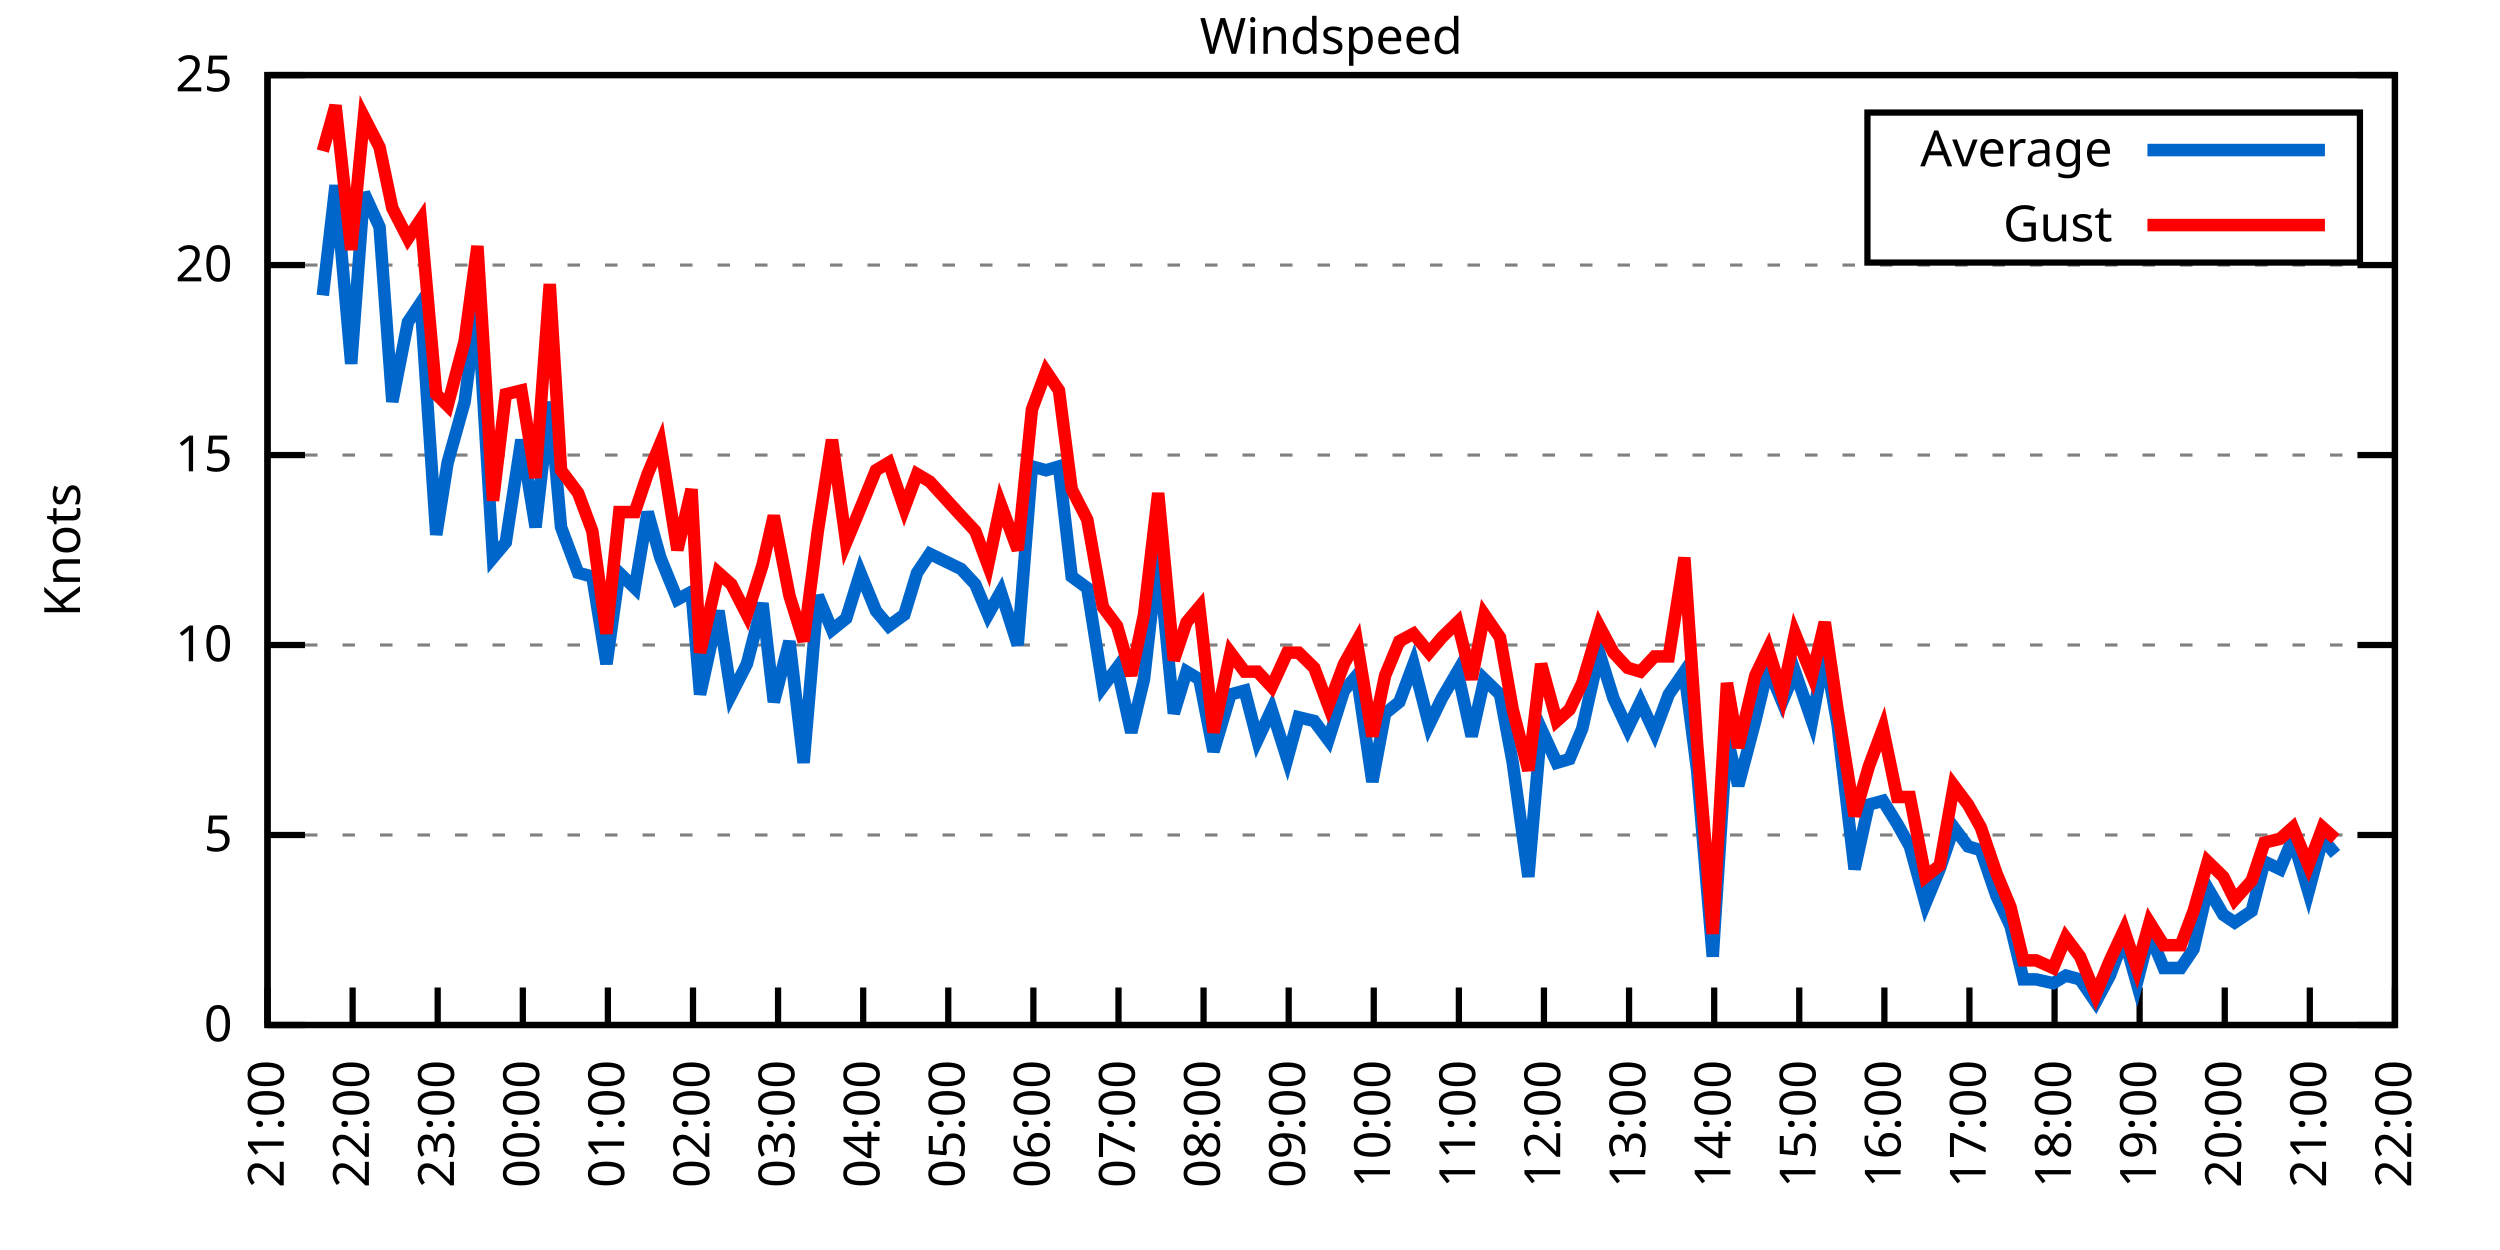
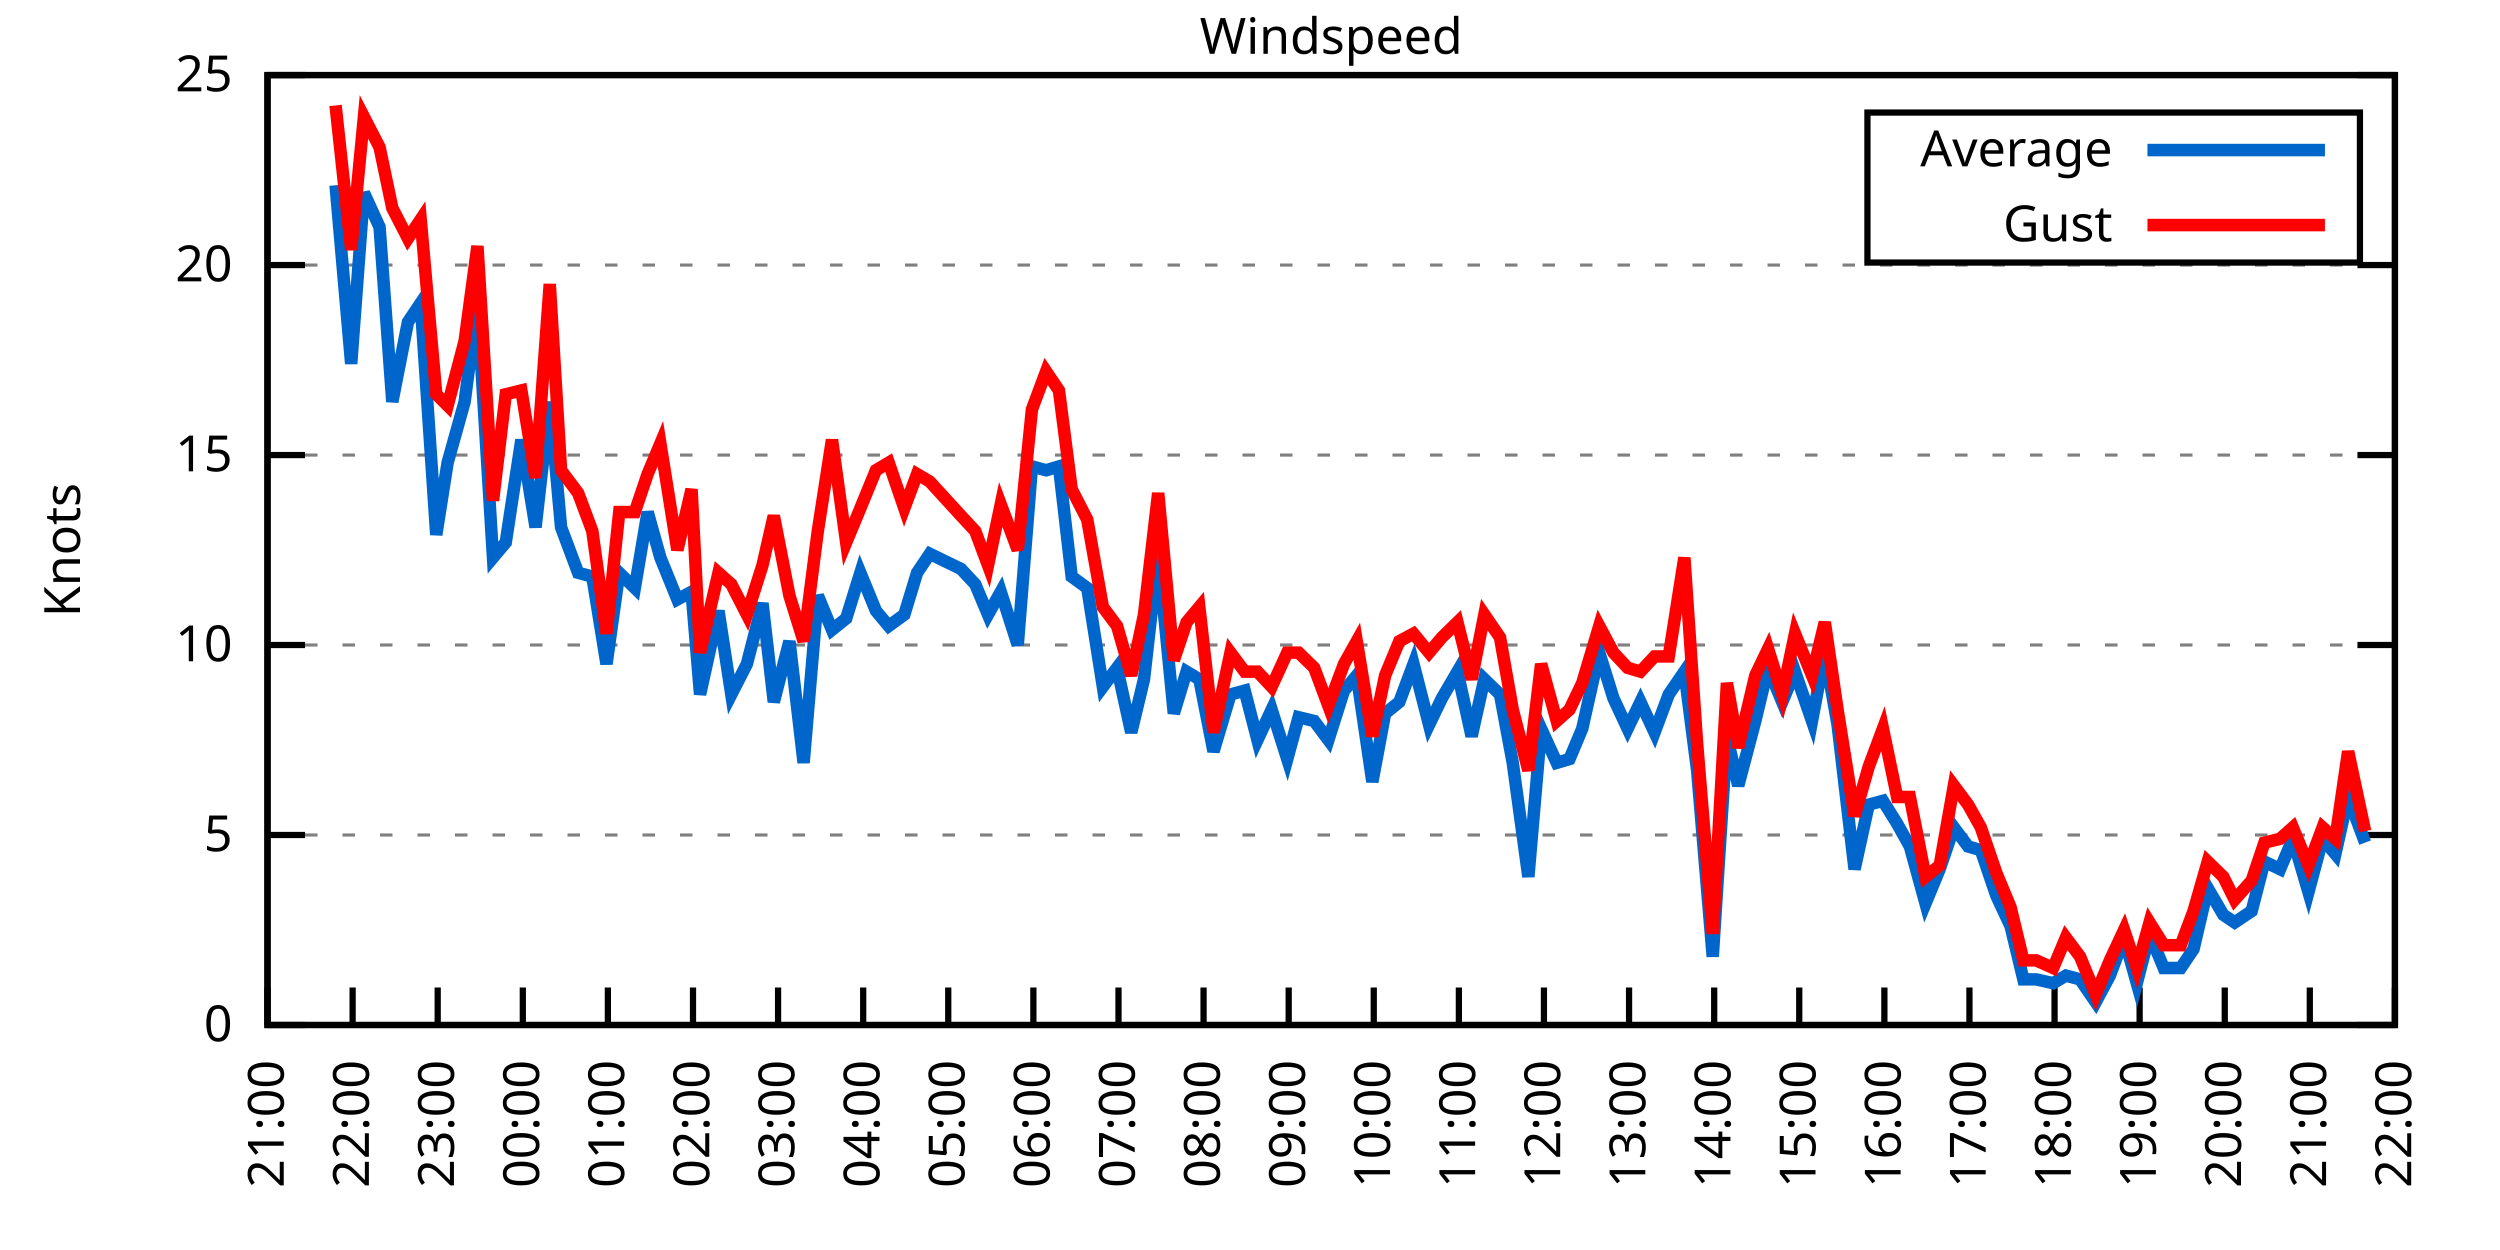
<svg xmlns="http://www.w3.org/2000/svg" xmlns:xlink="http://www.w3.org/1999/xlink" width="400" height="200" viewBox="0 0 400 200">
  <g id="gnuplot_canvas">
    <rect x="0" y="0" width="400" height="200" fill="none" />
    <defs>
      <circle id="gpDot" r="0.5" stroke-width="0.5" stroke="currentColor" />
      <path id="gpPt0" stroke-width="0.333" stroke="currentColor" d="M-1,0 h2 M0,-1 v2" />
      <path id="gpPt1" stroke-width="0.333" stroke="currentColor" d="M-1,-1 L1,1 M1,-1 L-1,1" />
      <path id="gpPt2" stroke-width="0.333" stroke="currentColor" d="M-1,0 L1,0 M0,-1 L0,1 M-1,-1 L1,1 M-1,1 L1,-1" />
      <rect id="gpPt3" stroke-width="0.333" stroke="currentColor" x="-1" y="-1" width="2" height="2" />
      <rect id="gpPt4" stroke-width="0.333" stroke="currentColor" fill="currentColor" x="-1" y="-1" width="2" height="2" />
      <circle id="gpPt5" stroke-width="0.333" stroke="currentColor" cx="0" cy="0" r="1" />
      <use xlink:href="#gpPt5" id="gpPt6" fill="currentColor" stroke="none" />
      <path id="gpPt7" stroke-width="0.333" stroke="currentColor" d="M0,-1.33 L-1.33,0.67 L1.33,0.67 z" />
      <use xlink:href="#gpPt7" id="gpPt8" fill="currentColor" stroke="none" />
      <use xlink:href="#gpPt7" id="gpPt9" stroke="currentColor" transform="rotate(180)" />
      <use xlink:href="#gpPt9" id="gpPt10" fill="currentColor" stroke="none" />
      <use xlink:href="#gpPt3" id="gpPt11" stroke="currentColor" transform="rotate(45)" />
      <use xlink:href="#gpPt11" id="gpPt12" fill="currentColor" stroke="none" />
      <path id="gpPt13" stroke-width="0.333" stroke="currentColor" d="M0,1.330 L1.265,0.411 L0.782,-1.067 L-0.782,-1.076 L-1.265,0.411 z" />
      <use xlink:href="#gpPt13" id="gpPt14" fill="currentColor" stroke="none" />
      <filter id="textbox" filterUnits="objectBoundingBox" x="0" y="0" height="1" width="1">
        <feFlood flood-color="white" flood-opacity="1" result="bgnd" />
        <feComposite in="SourceGraphic" in2="bgnd" operator="atop" />
      </filter>
      <filter id="greybox" filterUnits="objectBoundingBox" x="0" y="0" height="1" width="1">
        <feFlood flood-color="lightgrey" flood-opacity="1" result="grey" />
        <feComposite in="SourceGraphic" in2="grey" operator="atop" />
      </filter>
    </defs>
    <g fill="none" color="white" stroke="currentColor" stroke-width="1.00" stroke-linecap="butt" stroke-linejoin="miter">
</g>
    <g fill="none" color="black" stroke="currentColor" stroke-width="1.00" stroke-linecap="butt" stroke-linejoin="miter">
      <g stroke="none" shape-rendering="crispEdges">
        <polygon fill="rgb(255, 255, 255)" points="42.80,164.00 383.18,164.00 383.18,12.02 42.80,12.02 " />
      </g>
    </g>
    <g fill="none" color="black" stroke="currentColor" stroke-width="1.00" stroke-linecap="butt" stroke-linejoin="miter">
</g>
    <g fill="none" color="black" stroke="black" stroke-width="0.50" stroke-linecap="butt" stroke-linejoin="miter">
</g>
    <g fill="none" color="gray" stroke="currentColor" stroke-width="0.50" stroke-linecap="butt" stroke-linejoin="miter">
      <path stroke="gray" stroke-dasharray="2,4" class="gridline" d="M42.80,164.00 L383.19,164.00  " />
    </g>
    <g fill="none" color="gray" stroke="gray" stroke-width="1.00" stroke-linecap="butt" stroke-linejoin="miter">
</g>
    <g fill="none" color="black" stroke="currentColor" stroke-width="1.00" stroke-linecap="butt" stroke-linejoin="miter">
      <path stroke="black" d="M42.80,164.00 L48.80,164.00 M383.19,164.00 L377.19,164.00  " />
      <g transform="translate(37.20,166.60)" stroke="none" fill="black" font-family="Sans" font-size="8.00" text-anchor="end">
        <text>
          <tspan font-family="Sans"> 0</tspan>
        </text>
      </g>
    </g>
    <g fill="none" color="black" stroke="currentColor" stroke-width="1.00" stroke-linecap="butt" stroke-linejoin="miter">
</g>
    <g fill="none" color="black" stroke="black" stroke-width="0.50" stroke-linecap="butt" stroke-linejoin="miter">
</g>
    <g fill="none" color="gray" stroke="currentColor" stroke-width="0.50" stroke-linecap="butt" stroke-linejoin="miter">
      <path stroke="gray" stroke-dasharray="2,4" class="gridline" d="M42.80,133.60 L383.19,133.60  " />
    </g>
    <g fill="none" color="gray" stroke="gray" stroke-width="1.00" stroke-linecap="butt" stroke-linejoin="miter">
</g>
    <g fill="none" color="black" stroke="currentColor" stroke-width="1.00" stroke-linecap="butt" stroke-linejoin="miter">
      <path stroke="black" d="M42.80,133.60 L48.80,133.60 M383.19,133.60 L377.19,133.60  " />
      <g transform="translate(37.20,136.20)" stroke="none" fill="black" font-family="Sans" font-size="8.00" text-anchor="end">
        <text>
          <tspan font-family="Sans"> 5</tspan>
        </text>
      </g>
    </g>
    <g fill="none" color="black" stroke="currentColor" stroke-width="1.00" stroke-linecap="butt" stroke-linejoin="miter">
</g>
    <g fill="none" color="black" stroke="black" stroke-width="0.50" stroke-linecap="butt" stroke-linejoin="miter">
</g>
    <g fill="none" color="gray" stroke="currentColor" stroke-width="0.50" stroke-linecap="butt" stroke-linejoin="miter">
      <path stroke="gray" stroke-dasharray="2,4" class="gridline" d="M42.80,103.20 L383.19,103.20  " />
    </g>
    <g fill="none" color="gray" stroke="gray" stroke-width="1.00" stroke-linecap="butt" stroke-linejoin="miter">
</g>
    <g fill="none" color="black" stroke="currentColor" stroke-width="1.00" stroke-linecap="butt" stroke-linejoin="miter">
      <path stroke="black" d="M42.80,103.20 L48.80,103.20 M383.19,103.20 L377.19,103.20  " />
      <g transform="translate(37.20,105.80)" stroke="none" fill="black" font-family="Sans" font-size="8.00" text-anchor="end">
        <text>
          <tspan font-family="Sans"> 10</tspan>
        </text>
      </g>
    </g>
    <g fill="none" color="black" stroke="currentColor" stroke-width="1.00" stroke-linecap="butt" stroke-linejoin="miter">
</g>
    <g fill="none" color="black" stroke="black" stroke-width="0.50" stroke-linecap="butt" stroke-linejoin="miter">
</g>
    <g fill="none" color="gray" stroke="currentColor" stroke-width="0.50" stroke-linecap="butt" stroke-linejoin="miter">
      <path stroke="gray" stroke-dasharray="2,4" class="gridline" d="M42.80,72.81 L383.19,72.81  " />
    </g>
    <g fill="none" color="gray" stroke="gray" stroke-width="1.00" stroke-linecap="butt" stroke-linejoin="miter">
</g>
    <g fill="none" color="black" stroke="currentColor" stroke-width="1.00" stroke-linecap="butt" stroke-linejoin="miter">
      <path stroke="black" d="M42.80,72.81 L48.80,72.81 M383.19,72.81 L377.19,72.81  " />
      <g transform="translate(37.20,75.41)" stroke="none" fill="black" font-family="Sans" font-size="8.00" text-anchor="end">
        <text>
          <tspan font-family="Sans"> 15</tspan>
        </text>
      </g>
    </g>
    <g fill="none" color="black" stroke="currentColor" stroke-width="1.00" stroke-linecap="butt" stroke-linejoin="miter">
</g>
    <g fill="none" color="black" stroke="black" stroke-width="0.50" stroke-linecap="butt" stroke-linejoin="miter">
</g>
    <g fill="none" color="gray" stroke="currentColor" stroke-width="0.50" stroke-linecap="butt" stroke-linejoin="miter">
      <path stroke="gray" stroke-dasharray="2,4" class="gridline" d="M42.80,42.41 L383.19,42.41  " />
    </g>
    <g fill="none" color="gray" stroke="gray" stroke-width="1.00" stroke-linecap="butt" stroke-linejoin="miter">
</g>
    <g fill="none" color="black" stroke="currentColor" stroke-width="1.00" stroke-linecap="butt" stroke-linejoin="miter">
      <path stroke="black" d="M42.80,42.41 L48.80,42.41 M383.19,42.41 L377.19,42.41  " />
      <g transform="translate(37.20,45.01)" stroke="none" fill="black" font-family="Sans" font-size="8.00" text-anchor="end">
        <text>
          <tspan font-family="Sans"> 20</tspan>
        </text>
      </g>
    </g>
    <g fill="none" color="black" stroke="currentColor" stroke-width="1.00" stroke-linecap="butt" stroke-linejoin="miter">
</g>
    <g fill="none" color="black" stroke="black" stroke-width="0.50" stroke-linecap="butt" stroke-linejoin="miter">
</g>
    <g fill="none" color="gray" stroke="currentColor" stroke-width="0.50" stroke-linecap="butt" stroke-linejoin="miter">
      <path stroke="gray" stroke-dasharray="2,4" class="gridline" d="M42.80,12.01 L383.19,12.01  " />
    </g>
    <g fill="none" color="gray" stroke="gray" stroke-width="1.00" stroke-linecap="butt" stroke-linejoin="miter">
</g>
    <g fill="none" color="black" stroke="currentColor" stroke-width="1.00" stroke-linecap="butt" stroke-linejoin="miter">
      <path stroke="black" d="M42.80,12.01 L48.80,12.01 M383.19,12.01 L377.19,12.01  " />
      <g transform="translate(37.20,14.61)" stroke="none" fill="black" font-family="Sans" font-size="8.00" text-anchor="end">
        <text>
          <tspan font-family="Sans"> 25</tspan>
        </text>
      </g>
    </g>
    <g fill="none" color="black" stroke="currentColor" stroke-width="1.00" stroke-linecap="butt" stroke-linejoin="miter">
      <path stroke="black" d="M42.80,164.00 L42.80,158.00  " />
      <g transform="translate(45.40,169.60) rotate(270.00)" stroke="none" fill="black" font-family="Sans" font-size="8.00" text-anchor="end">
        <text>
          <tspan font-family="Sans">21:00</tspan>
        </text>
      </g>
    </g>
    <g fill="none" color="black" stroke="currentColor" stroke-width="1.00" stroke-linecap="butt" stroke-linejoin="miter">
      <path stroke="black" d="M56.42,164.00 L56.42,158.00  " />
      <g transform="translate(59.02,169.60) rotate(270.00)" stroke="none" fill="black" font-family="Sans" font-size="8.00" text-anchor="end">
        <text>
          <tspan font-family="Sans">22:00</tspan>
        </text>
      </g>
    </g>
    <g fill="none" color="black" stroke="currentColor" stroke-width="1.00" stroke-linecap="butt" stroke-linejoin="miter">
      <path stroke="black" d="M70.03,164.00 L70.03,158.00  " />
      <g transform="translate(72.63,169.60) rotate(270.00)" stroke="none" fill="black" font-family="Sans" font-size="8.00" text-anchor="end">
        <text>
          <tspan font-family="Sans">23:00</tspan>
        </text>
      </g>
    </g>
    <g fill="none" color="black" stroke="currentColor" stroke-width="1.00" stroke-linecap="butt" stroke-linejoin="miter">
      <path stroke="black" d="M83.65,164.00 L83.65,158.00  " />
      <g transform="translate(86.25,169.60) rotate(270.00)" stroke="none" fill="black" font-family="Sans" font-size="8.00" text-anchor="end">
        <text>
          <tspan font-family="Sans">00:00</tspan>
        </text>
      </g>
    </g>
    <g fill="none" color="black" stroke="currentColor" stroke-width="1.00" stroke-linecap="butt" stroke-linejoin="miter">
      <path stroke="black" d="M97.26,164.00 L97.26,158.00  " />
      <g transform="translate(99.86,169.60) rotate(270.00)" stroke="none" fill="black" font-family="Sans" font-size="8.00" text-anchor="end">
        <text>
          <tspan font-family="Sans">01:00</tspan>
        </text>
      </g>
    </g>
    <g fill="none" color="black" stroke="currentColor" stroke-width="1.00" stroke-linecap="butt" stroke-linejoin="miter">
      <path stroke="black" d="M110.88,164.00 L110.88,158.00  " />
      <g transform="translate(113.48,169.60) rotate(270.00)" stroke="none" fill="black" font-family="Sans" font-size="8.00" text-anchor="end">
        <text>
          <tspan font-family="Sans">02:00</tspan>
        </text>
      </g>
    </g>
    <g fill="none" color="black" stroke="currentColor" stroke-width="1.00" stroke-linecap="butt" stroke-linejoin="miter">
      <path stroke="black" d="M124.49,164.00 L124.49,158.00  " />
      <g transform="translate(127.09,169.60) rotate(270.00)" stroke="none" fill="black" font-family="Sans" font-size="8.00" text-anchor="end">
        <text>
          <tspan font-family="Sans">03:00</tspan>
        </text>
      </g>
    </g>
    <g fill="none" color="black" stroke="currentColor" stroke-width="1.00" stroke-linecap="butt" stroke-linejoin="miter">
      <path stroke="black" d="M138.11,164.00 L138.11,158.00  " />
      <g transform="translate(140.71,169.60) rotate(270.00)" stroke="none" fill="black" font-family="Sans" font-size="8.00" text-anchor="end">
        <text>
          <tspan font-family="Sans">04:00</tspan>
        </text>
      </g>
    </g>
    <g fill="none" color="black" stroke="currentColor" stroke-width="1.00" stroke-linecap="butt" stroke-linejoin="miter">
      <path stroke="black" d="M151.72,164.00 L151.72,158.00  " />
      <g transform="translate(154.32,169.60) rotate(270.00)" stroke="none" fill="black" font-family="Sans" font-size="8.00" text-anchor="end">
        <text>
          <tspan font-family="Sans">05:00</tspan>
        </text>
      </g>
    </g>
    <g fill="none" color="black" stroke="currentColor" stroke-width="1.00" stroke-linecap="butt" stroke-linejoin="miter">
      <path stroke="black" d="M165.34,164.00 L165.34,158.00  " />
      <g transform="translate(167.94,169.60) rotate(270.00)" stroke="none" fill="black" font-family="Sans" font-size="8.00" text-anchor="end">
        <text>
          <tspan font-family="Sans">06:00</tspan>
        </text>
      </g>
    </g>
    <g fill="none" color="black" stroke="currentColor" stroke-width="1.00" stroke-linecap="butt" stroke-linejoin="miter">
      <path stroke="black" d="M178.96,164.00 L178.96,158.00  " />
      <g transform="translate(181.56,169.60) rotate(270.00)" stroke="none" fill="black" font-family="Sans" font-size="8.00" text-anchor="end">
        <text>
          <tspan font-family="Sans">07:00</tspan>
        </text>
      </g>
    </g>
    <g fill="none" color="black" stroke="currentColor" stroke-width="1.00" stroke-linecap="butt" stroke-linejoin="miter">
      <path stroke="black" d="M192.57,164.00 L192.57,158.00  " />
      <g transform="translate(195.17,169.60) rotate(270.00)" stroke="none" fill="black" font-family="Sans" font-size="8.00" text-anchor="end">
        <text>
          <tspan font-family="Sans">08:00</tspan>
        </text>
      </g>
    </g>
    <g fill="none" color="black" stroke="currentColor" stroke-width="1.00" stroke-linecap="butt" stroke-linejoin="miter">
      <path stroke="black" d="M206.19,164.00 L206.19,158.00  " />
      <g transform="translate(208.79,169.60) rotate(270.00)" stroke="none" fill="black" font-family="Sans" font-size="8.00" text-anchor="end">
        <text>
          <tspan font-family="Sans">09:00</tspan>
        </text>
      </g>
    </g>
    <g fill="none" color="black" stroke="currentColor" stroke-width="1.00" stroke-linecap="butt" stroke-linejoin="miter">
      <path stroke="black" d="M219.80,164.00 L219.80,158.00  " />
      <g transform="translate(222.40,169.60) rotate(270.00)" stroke="none" fill="black" font-family="Sans" font-size="8.00" text-anchor="end">
        <text>
          <tspan font-family="Sans">10:00</tspan>
        </text>
      </g>
    </g>
    <g fill="none" color="black" stroke="currentColor" stroke-width="1.00" stroke-linecap="butt" stroke-linejoin="miter">
      <path stroke="black" d="M233.42,164.00 L233.42,158.00  " />
      <g transform="translate(236.02,169.60) rotate(270.00)" stroke="none" fill="black" font-family="Sans" font-size="8.00" text-anchor="end">
        <text>
          <tspan font-family="Sans">11:00</tspan>
        </text>
      </g>
    </g>
    <g fill="none" color="black" stroke="currentColor" stroke-width="1.00" stroke-linecap="butt" stroke-linejoin="miter">
      <path stroke="black" d="M247.03,164.00 L247.03,158.00  " />
      <g transform="translate(249.63,169.60) rotate(270.00)" stroke="none" fill="black" font-family="Sans" font-size="8.00" text-anchor="end">
        <text>
          <tspan font-family="Sans">12:00</tspan>
        </text>
      </g>
    </g>
    <g fill="none" color="black" stroke="currentColor" stroke-width="1.00" stroke-linecap="butt" stroke-linejoin="miter">
      <path stroke="black" d="M260.65,164.00 L260.65,158.00  " />
      <g transform="translate(263.25,169.60) rotate(270.00)" stroke="none" fill="black" font-family="Sans" font-size="8.00" text-anchor="end">
        <text>
          <tspan font-family="Sans">13:00</tspan>
        </text>
      </g>
    </g>
    <g fill="none" color="black" stroke="currentColor" stroke-width="1.00" stroke-linecap="butt" stroke-linejoin="miter">
      <path stroke="black" d="M274.27,164.00 L274.27,158.00  " />
      <g transform="translate(276.87,169.60) rotate(270.00)" stroke="none" fill="black" font-family="Sans" font-size="8.00" text-anchor="end">
        <text>
          <tspan font-family="Sans">14:00</tspan>
        </text>
      </g>
    </g>
    <g fill="none" color="black" stroke="currentColor" stroke-width="1.00" stroke-linecap="butt" stroke-linejoin="miter">
      <path stroke="black" d="M287.88,164.00 L287.88,158.00  " />
      <g transform="translate(290.48,169.60) rotate(270.00)" stroke="none" fill="black" font-family="Sans" font-size="8.00" text-anchor="end">
        <text>
          <tspan font-family="Sans">15:00</tspan>
        </text>
      </g>
    </g>
    <g fill="none" color="black" stroke="currentColor" stroke-width="1.00" stroke-linecap="butt" stroke-linejoin="miter">
      <path stroke="black" d="M301.50,164.00 L301.50,158.00  " />
      <g transform="translate(304.10,169.60) rotate(270.00)" stroke="none" fill="black" font-family="Sans" font-size="8.00" text-anchor="end">
        <text>
          <tspan font-family="Sans">16:00</tspan>
        </text>
      </g>
    </g>
    <g fill="none" color="black" stroke="currentColor" stroke-width="1.00" stroke-linecap="butt" stroke-linejoin="miter">
      <path stroke="black" d="M315.11,164.00 L315.11,158.00  " />
      <g transform="translate(317.71,169.60) rotate(270.00)" stroke="none" fill="black" font-family="Sans" font-size="8.00" text-anchor="end">
        <text>
          <tspan font-family="Sans">17:00</tspan>
        </text>
      </g>
    </g>
    <g fill="none" color="black" stroke="currentColor" stroke-width="1.00" stroke-linecap="butt" stroke-linejoin="miter">
      <path stroke="black" d="M328.73,164.00 L328.73,158.00  " />
      <g transform="translate(331.33,169.60) rotate(270.00)" stroke="none" fill="black" font-family="Sans" font-size="8.00" text-anchor="end">
        <text>
          <tspan font-family="Sans">18:00</tspan>
        </text>
      </g>
    </g>
    <g fill="none" color="black" stroke="currentColor" stroke-width="1.00" stroke-linecap="butt" stroke-linejoin="miter">
      <path stroke="black" d="M342.34,164.00 L342.34,158.00  " />
      <g transform="translate(344.94,169.60) rotate(270.00)" stroke="none" fill="black" font-family="Sans" font-size="8.00" text-anchor="end">
        <text>
          <tspan font-family="Sans">19:00</tspan>
        </text>
      </g>
    </g>
    <g fill="none" color="black" stroke="currentColor" stroke-width="1.00" stroke-linecap="butt" stroke-linejoin="miter">
      <path stroke="black" d="M355.96,164.00 L355.96,158.00  " />
      <g transform="translate(358.56,169.60) rotate(270.00)" stroke="none" fill="black" font-family="Sans" font-size="8.00" text-anchor="end">
        <text>
          <tspan font-family="Sans">20:00</tspan>
        </text>
      </g>
    </g>
    <g fill="none" color="black" stroke="currentColor" stroke-width="1.00" stroke-linecap="butt" stroke-linejoin="miter">
      <path stroke="black" d="M369.57,164.00 L369.57,158.00  " />
      <g transform="translate(372.17,169.60) rotate(270.00)" stroke="none" fill="black" font-family="Sans" font-size="8.00" text-anchor="end">
        <text>
          <tspan font-family="Sans">21:00</tspan>
        </text>
      </g>
    </g>
    <g fill="none" color="black" stroke="currentColor" stroke-width="1.00" stroke-linecap="butt" stroke-linejoin="miter">
      <path stroke="black" d="M383.19,164.00 L383.19,158.00  " />
      <g transform="translate(385.79,169.60) rotate(270.00)" stroke="none" fill="black" font-family="Sans" font-size="8.00" text-anchor="end">
        <text>
          <tspan font-family="Sans">22:00</tspan>
        </text>
      </g>
    </g>
    <g fill="none" color="black" stroke="currentColor" stroke-width="1.00" stroke-linecap="butt" stroke-linejoin="miter">
</g>
    <g fill="none" color="black" stroke="currentColor" stroke-width="1.00" stroke-linecap="butt" stroke-linejoin="miter">
      <path stroke="black" d="M42.80,12.01 L42.80,164.00 L383.19,164.00 L383.19,12.01 L42.80,12.01 Z  " />
    </g>
    <g fill="none" color="black" stroke="currentColor" stroke-width="1.00" stroke-linecap="butt" stroke-linejoin="miter">
</g>
    <g fill="none" color="black" stroke="currentColor" stroke-width="1.00" stroke-linecap="butt" stroke-linejoin="miter">
      <path stroke="black" d="M298.79,42.01 L298.79,18.01 L377.59,18.01 L377.59,42.01 L298.79,42.01 Z  " />
    </g>
    <g id="Windspeed_plot_1">
      <g fill="none" color="white" stroke="black" stroke-width="2.00" stroke-linecap="butt" stroke-linejoin="miter">
</g>
      <g fill="none" color="black" stroke="currentColor" stroke-width="2.00" stroke-linecap="butt" stroke-linejoin="miter">
        <g transform="translate(337.99,26.61)" stroke="none" fill="black" font-family="Sans" font-size="8.00" text-anchor="end">
          <text>
            <tspan font-family="Sans">Average</tspan>
          </text>
        </g>
      </g>
      <g fill="none" color="black" stroke="currentColor" stroke-width="2.00" stroke-linecap="butt" stroke-linejoin="miter">
-         <path stroke="rgb(  0, 102, 204)" d="M343.59,24.01 L371.99,24.01 M51.65,47.27 L53.69,29.64 L56.19,58.21 L58.23,30.86 L60.73,36.33 L62.77,64.29   L65.27,51.53 L67.31,48.49 L69.80,85.57 L71.62,74.02 L74.34,64.29 L76.39,48.49 L78.88,89.22 L80.92,86.79   L83.42,70.37 L85.69,84.36 L87.96,64.29 L89.77,84.36 L92.50,91.65 L94.77,92.26 L97.04,106.24 L99.08,91.65   L101.57,94.08 L103.62,81.93 L105.66,89.22 L108.38,95.91 L110.65,94.69 L112.01,111.11 L114.96,97.73 L117.01,111.11   L119.50,106.24 L122.00,96.52 L123.81,112.32 L126.31,102.60 L128.58,122.05 L130.85,95.30 L133.12,100.77 L135.39,98.95   L137.66,91.65 L140.15,97.73 L142.19,100.16 L144.69,98.34 L146.73,91.65 L148.77,88.61 L153.77,91.04 L156.04,93.48   L158.08,98.34 L160.12,94.69 L162.84,103.20 L165.11,74.63 L167.38,75.24 L169.43,74.63 L171.47,92.26 L173.96,94.08   L176.46,109.89 L178.73,106.85 L181.00,117.19 L183.04,108.68 L185.31,88.61 L187.81,114.15 L189.85,107.46 L191.89,108.68   L194.16,120.23 L196.88,111.11 L199.15,110.50 L201.19,118.40 L203.46,113.54 L205.96,121.44 L207.78,114.76 L210.27,115.36   L212.54,118.40 L215.04,110.50 L217.08,108.07 L219.58,125.09 L221.62,114.15 L223.89,112.32 L226.16,106.24 L228.65,115.97   L230.70,111.72 L233.19,107.46 L235.46,117.80 L237.50,108.68 L240.00,111.11 L242.04,122.05 L244.54,140.29 L246.58,116.58   L249.08,122.05 L251.12,121.44 L253.16,116.58 L255.88,104.42 L258.15,111.72 L260.42,116.58 L262.47,112.32 L264.73,117.19   L267.00,111.11 L269.50,107.46 L271.54,123.27 L274.04,153.06 L276.31,117.80 L278.12,125.70 L280.85,115.36 L282.89,106.85   L285.16,112.32 L287.20,107.46 L289.92,115.36 L291.97,104.42 L294.01,115.97 L296.73,139.07 L299.00,128.74 L301.27,128.13   L303.54,131.78 L305.58,135.43 L308.08,144.55 L310.35,139.07 L312.62,132.39 L314.89,135.43 L316.93,136.03 L319.42,143.33   L321.69,148.19 L323.74,156.70 L325.78,156.70 L328.50,157.31 L330.54,156.10 L332.81,156.70 L335.31,160.35 L337.58,156.10   L339.85,150.02 L341.89,157.31 L343.93,149.41 L346.20,154.88 L348.92,154.88 L350.97,151.84 L353.24,142.11 L355.73,146.37   L357.55,147.59 L360.27,145.76 L362.31,137.86 L364.81,139.07 L366.85,134.21 L369.35,142.72 L371.62,134.21 L373.66,136.64    " />
+         <path stroke="rgb(  0, 102, 204)" d="M343.59,24.01 L371.99,24.01 M53.69,29.64 L56.19,58.21 L58.23,30.86 L60.73,36.33 L62.77,64.29 L65.27,51.53   L67.31,48.49 L69.80,85.57 L71.62,74.02 L74.34,64.29 L76.39,48.49 L78.88,89.22 L80.92,86.79 L83.42,70.37   L85.69,84.36 L87.96,64.29 L89.77,84.36 L92.50,91.65 L94.77,92.26 L97.04,106.24 L99.08,91.65 L101.57,94.08   L103.62,81.93 L105.66,89.22 L108.38,95.91 L110.65,94.69 L112.01,111.11 L114.96,97.73 L117.01,111.11 L119.50,106.24   L122.00,96.52 L123.81,112.32 L126.31,102.60 L128.58,122.05 L130.85,95.30 L133.12,100.77 L135.39,98.95 L137.66,91.65   L140.15,97.73 L142.19,100.16 L144.69,98.34 L146.73,91.65 L148.77,88.61 L153.77,91.04 L156.04,93.48 L158.08,98.34   L160.12,94.69 L162.84,103.20 L165.11,74.63 L167.38,75.24 L169.43,74.63 L171.47,92.26 L173.96,94.08 L176.46,109.89   L178.73,106.85 L181.00,117.19 L183.04,108.68 L185.31,88.61 L187.81,114.15 L189.85,107.46 L191.89,108.68 L194.16,120.23   L196.88,111.11 L199.15,110.50 L201.19,118.40 L203.46,113.54 L205.96,121.44 L207.78,114.76 L210.27,115.36 L212.54,118.40   L215.04,110.50 L217.08,108.07 L219.58,125.09 L221.62,114.15 L223.89,112.32 L226.16,106.24 L228.65,115.97 L230.70,111.72   L233.19,107.46 L235.46,117.80 L237.50,108.68 L240.00,111.11 L242.04,122.05 L244.54,140.29 L246.58,116.58 L249.08,122.05   L251.12,121.44 L253.16,116.58 L255.88,104.42 L258.15,111.72 L260.42,116.58 L262.47,112.32 L264.73,117.19 L267.00,111.11   L269.50,107.46 L271.54,123.27 L274.04,153.06 L276.31,117.80 L278.12,125.70 L280.85,115.36 L282.89,106.85 L285.16,112.32   L287.20,107.46 L289.92,115.36 L291.97,104.42 L294.01,115.97 L296.73,139.07 L299.00,128.74 L301.27,128.13 L303.54,131.78   L305.58,135.43 L308.08,144.55 L310.35,139.07 L312.62,132.39 L314.89,135.43 L316.93,136.03 L319.42,143.33 L321.69,148.19   L323.74,156.70 L325.78,156.70 L328.50,157.31 L330.54,156.10 L332.81,156.70 L335.31,160.35 L337.58,156.10 L339.85,150.02   L341.89,157.31 L343.93,149.41 L346.20,154.88 L348.92,154.88 L350.97,151.84 L353.24,142.11 L355.73,146.37 L357.55,147.59   L360.27,145.76 L362.31,137.86 L364.81,139.07 L366.85,134.21 L369.35,142.72 L371.62,134.21 L373.66,136.64 L375.70,127.52   L378.42,134.82  " />
      </g>
    </g>
    <g id="Windspeed_plot_2">
      <g fill="none" color="black" stroke="currentColor" stroke-width="2.00" stroke-linecap="butt" stroke-linejoin="miter">
        <g transform="translate(337.99,38.61)" stroke="none" fill="black" font-family="Sans" font-size="8.00" text-anchor="end">
          <text>
            <tspan font-family="Sans">Gust</tspan>
          </text>
        </g>
      </g>
      <g fill="none" color="black" stroke="currentColor" stroke-width="2.00" stroke-linecap="butt" stroke-linejoin="miter">
-         <path stroke="rgb(255,   0,   0)" d="M343.59,36.01 L371.99,36.01 M51.65,24.17 L53.69,16.87 L56.19,39.98 L58.23,18.70 L60.73,23.56 L62.77,33.29   L65.27,38.15 L67.31,35.11 L69.80,63.08 L71.62,64.90 L74.34,54.57 L76.39,39.37 L78.88,80.10 L80.92,63.08   L83.42,62.47 L85.69,76.45 L87.96,45.45 L89.77,75.24 L92.50,78.89 L94.77,84.97 L97.04,101.38 L99.08,81.93   L101.57,81.93 L103.62,75.85 L105.66,70.98 L108.38,88.00 L110.65,78.28 L112.01,104.42 L114.96,91.65 L117.01,93.48   L119.50,98.34 L122.00,90.44 L123.81,82.53 L126.31,95.30 L128.58,102.60 L130.85,84.97 L133.12,70.37 L135.39,86.79   L137.66,81.32 L140.15,75.24 L142.19,74.02 L144.69,81.32 L146.73,75.85 L148.77,77.06 L153.77,82.53 L156.04,84.97   L158.08,90.44 L160.12,80.71 L162.84,88.00 L165.11,65.51 L167.38,59.43 L169.43,62.47 L171.47,78.28 L173.96,83.14   L176.46,97.12 L178.73,100.16 L181.00,108.07 L183.04,98.34 L185.31,78.89 L187.81,105.64 L189.85,99.56 L191.89,97.12   L194.16,117.19 L196.88,104.42 L199.15,107.46 L201.19,107.46 L203.46,109.89 L205.96,104.42 L207.78,104.42 L210.27,106.85   L212.54,112.93 L215.04,106.24 L217.08,102.60 L219.58,117.80 L221.62,108.07 L223.89,102.60 L226.16,101.38 L228.65,104.42   L230.70,101.99 L233.19,99.56 L235.46,108.68 L237.50,98.34 L240.00,101.99 L242.04,113.54 L244.54,123.27 L246.58,106.24   L249.08,115.36 L251.12,113.54 L253.16,109.28 L255.88,100.16 L258.15,104.42 L260.42,106.85 L262.47,107.46 L264.73,105.03   L267.00,105.03 L269.50,89.22 L271.54,119.01 L274.04,149.41 L276.31,109.28 L278.12,119.62 L280.85,108.07 L282.89,103.81   L285.16,111.11 L287.20,101.38 L289.92,108.07 L291.97,99.56 L294.01,113.54 L296.73,130.56 L299.00,122.66 L301.27,116.58   L303.54,127.52 L305.58,127.52 L308.08,140.29 L310.35,138.47 L312.62,125.70 L314.89,128.74 L316.93,132.39 L319.42,139.68   L321.69,145.15 L323.74,153.66 L325.78,153.66 L328.50,154.88 L330.54,150.02 L332.81,153.06 L335.31,159.14 L337.58,153.66   L339.85,148.80 L341.89,154.88 L343.93,147.59 L346.20,151.23 L348.92,151.23 L350.97,145.76 L353.24,137.86 L355.73,140.29   L357.55,143.94 L360.27,140.90 L362.31,134.82 L364.81,134.21 L366.85,132.39 L369.35,138.47 L371.62,132.39 L373.66,134.21    " />
+         <path stroke="rgb(255,   0,   0)" d="M343.59,36.01 L371.99,36.01 M53.69,16.87 L56.19,39.98 L58.23,18.70 L60.73,23.56 L62.77,33.29 L65.27,38.15   L67.31,35.11 L69.80,63.08 L71.62,64.90 L74.34,54.57 L76.39,39.37 L78.88,80.10 L80.92,63.08 L83.42,62.47   L85.69,76.45 L87.96,45.45 L89.77,75.24 L92.50,78.89 L94.77,84.97 L97.04,101.38 L99.08,81.93 L101.57,81.93   L103.62,75.85 L105.66,70.98 L108.38,88.00 L110.65,78.28 L112.01,104.42 L114.96,91.65 L117.01,93.48 L119.50,98.34   L122.00,90.44 L123.81,82.53 L126.31,95.30 L128.58,102.60 L130.85,84.97 L133.12,70.37 L135.39,86.79 L137.66,81.32   L140.15,75.24 L142.19,74.02 L144.69,81.32 L146.73,75.85 L148.77,77.06 L153.77,82.53 L156.04,84.97 L158.08,90.44   L160.12,80.71 L162.84,88.00 L165.11,65.51 L167.38,59.43 L169.43,62.47 L171.47,78.28 L173.96,83.14 L176.46,97.12   L178.73,100.16 L181.00,108.07 L183.04,98.34 L185.31,78.89 L187.81,105.64 L189.85,99.56 L191.89,97.12 L194.16,117.19   L196.88,104.42 L199.15,107.46 L201.19,107.46 L203.46,109.89 L205.96,104.42 L207.78,104.42 L210.27,106.85 L212.54,112.93   L215.04,106.24 L217.08,102.60 L219.58,117.80 L221.62,108.07 L223.89,102.60 L226.16,101.38 L228.65,104.42 L230.70,101.99   L233.19,99.56 L235.46,108.68 L237.50,98.34 L240.00,101.99 L242.04,113.54 L244.54,123.27 L246.58,106.24 L249.08,115.36   L251.12,113.54 L253.16,109.28 L255.88,100.16 L258.15,104.42 L260.42,106.85 L262.47,107.46 L264.73,105.03 L267.00,105.03   L269.50,89.22 L271.54,119.01 L274.04,149.41 L276.31,109.28 L278.12,119.62 L280.85,108.07 L282.89,103.81 L285.16,111.11   L287.20,101.38 L289.92,108.07 L291.97,99.56 L294.01,113.54 L296.73,130.56 L299.00,122.66 L301.27,116.58 L303.54,127.52   L305.58,127.52 L308.08,140.29 L310.35,138.47 L312.62,125.70 L314.89,128.74 L316.93,132.39 L319.42,139.68 L321.69,145.15   L323.74,153.66 L325.78,153.66 L328.50,154.88 L330.54,150.02 L332.81,153.06 L335.31,159.14 L337.58,153.66 L339.85,148.80   L341.89,154.88 L343.93,147.59 L346.20,151.23 L348.92,151.23 L350.97,145.76 L353.24,137.86 L355.73,140.29 L357.55,143.94   L360.27,140.90 L362.31,134.82 L364.81,134.21 L366.85,132.39 L369.35,138.47 L371.62,132.39 L373.66,134.21 L375.70,120.23   L378.42,132.99  " />
      </g>
    </g>
    <g fill="none" color="black" stroke="currentColor" stroke-width="2.00" stroke-linecap="butt" stroke-linejoin="miter">
</g>
    <g fill="none" color="black" stroke="black" stroke-width="1.00" stroke-linecap="butt" stroke-linejoin="miter">
</g>
    <g fill="none" color="black" stroke="currentColor" stroke-width="1.00" stroke-linecap="butt" stroke-linejoin="miter">
      <path stroke="black" d="M42.80,12.01 L42.80,164.00 L383.19,164.00 L383.19,12.01 L42.80,12.01 Z  " />
      <g transform="translate(12.80,88.01) rotate(270.00)" stroke="none" fill="black" font-family="Sans" font-size="8.00" text-anchor="middle">
        <text>
          <tspan font-family="Sans">Knots</tspan>
        </text>
      </g>
    </g>
    <g fill="none" color="black" stroke="currentColor" stroke-width="1.00" stroke-linecap="butt" stroke-linejoin="miter">
</g>
    <g fill="none" color="black" stroke="currentColor" stroke-width="1.00" stroke-linecap="butt" stroke-linejoin="miter">
      <g transform="translate(212.99,8.61)" stroke="none" fill="black" font-family="Sans" font-size="8.00" text-anchor="middle">
        <text>
          <tspan font-family="Sans">Windspeed</tspan>
        </text>
      </g>
    </g>
    <g fill="none" color="black" stroke="currentColor" stroke-width="1.00" stroke-linecap="butt" stroke-linejoin="miter">
</g>
  </g>
</svg>
